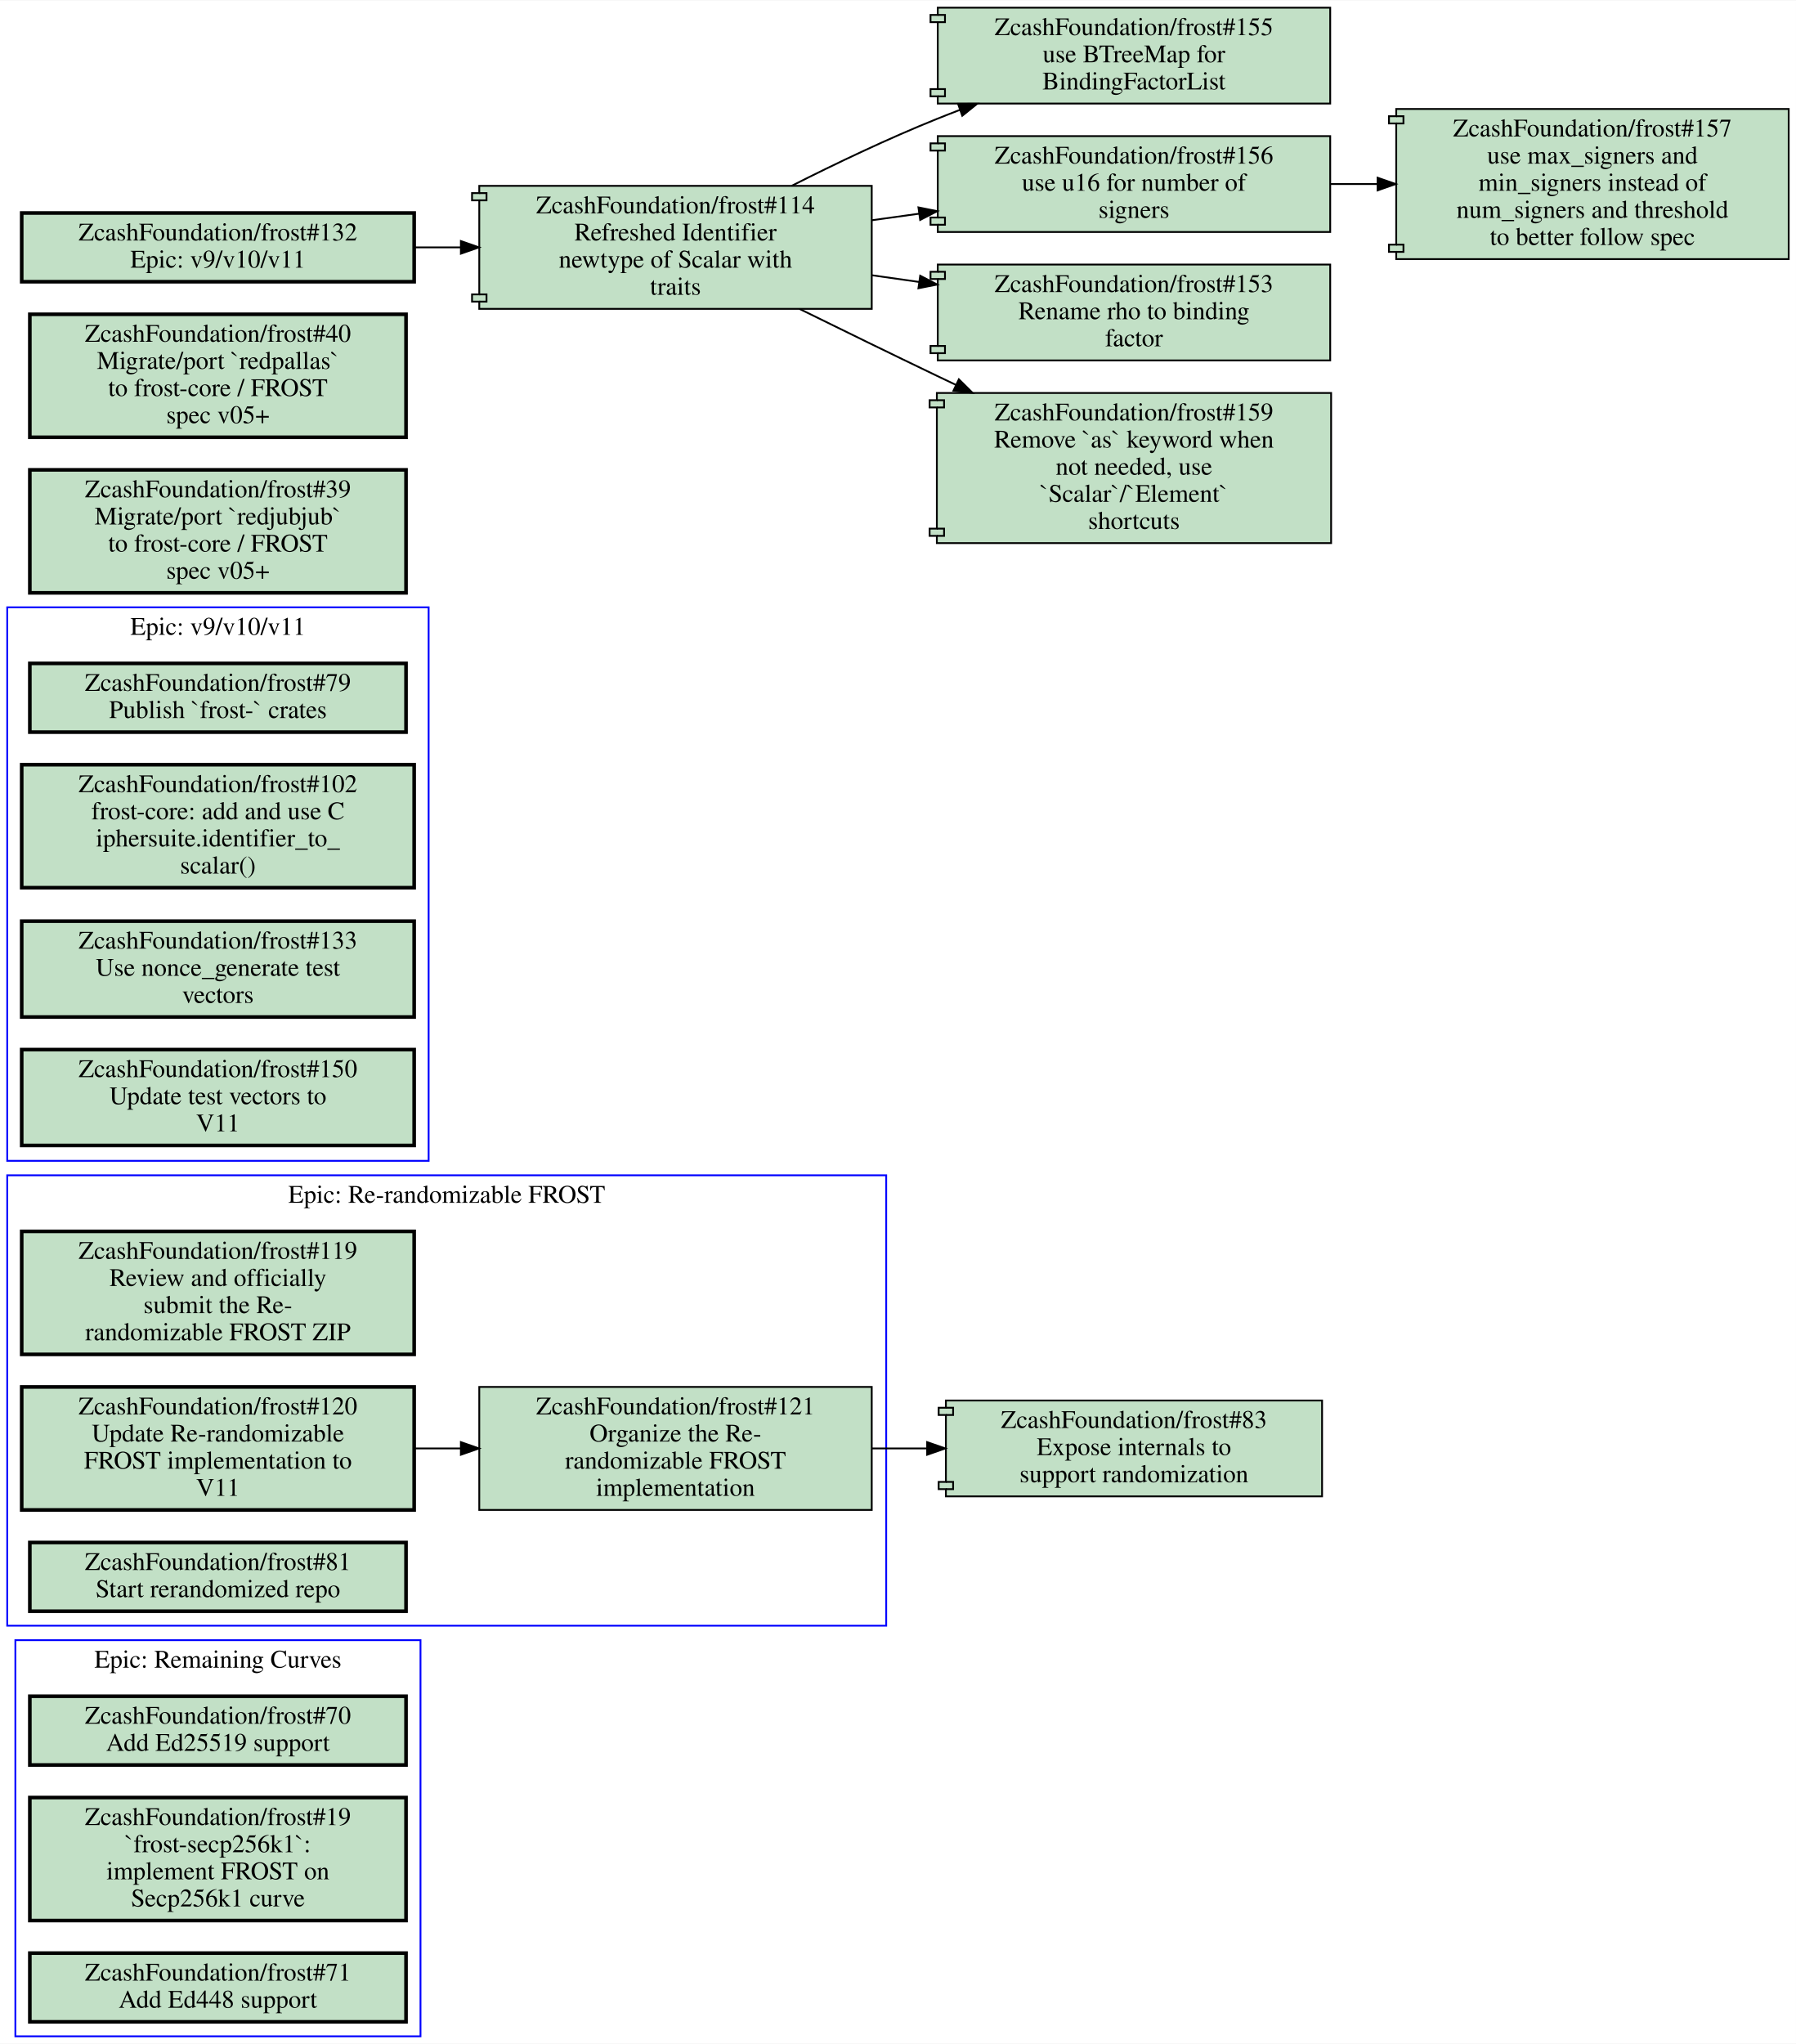
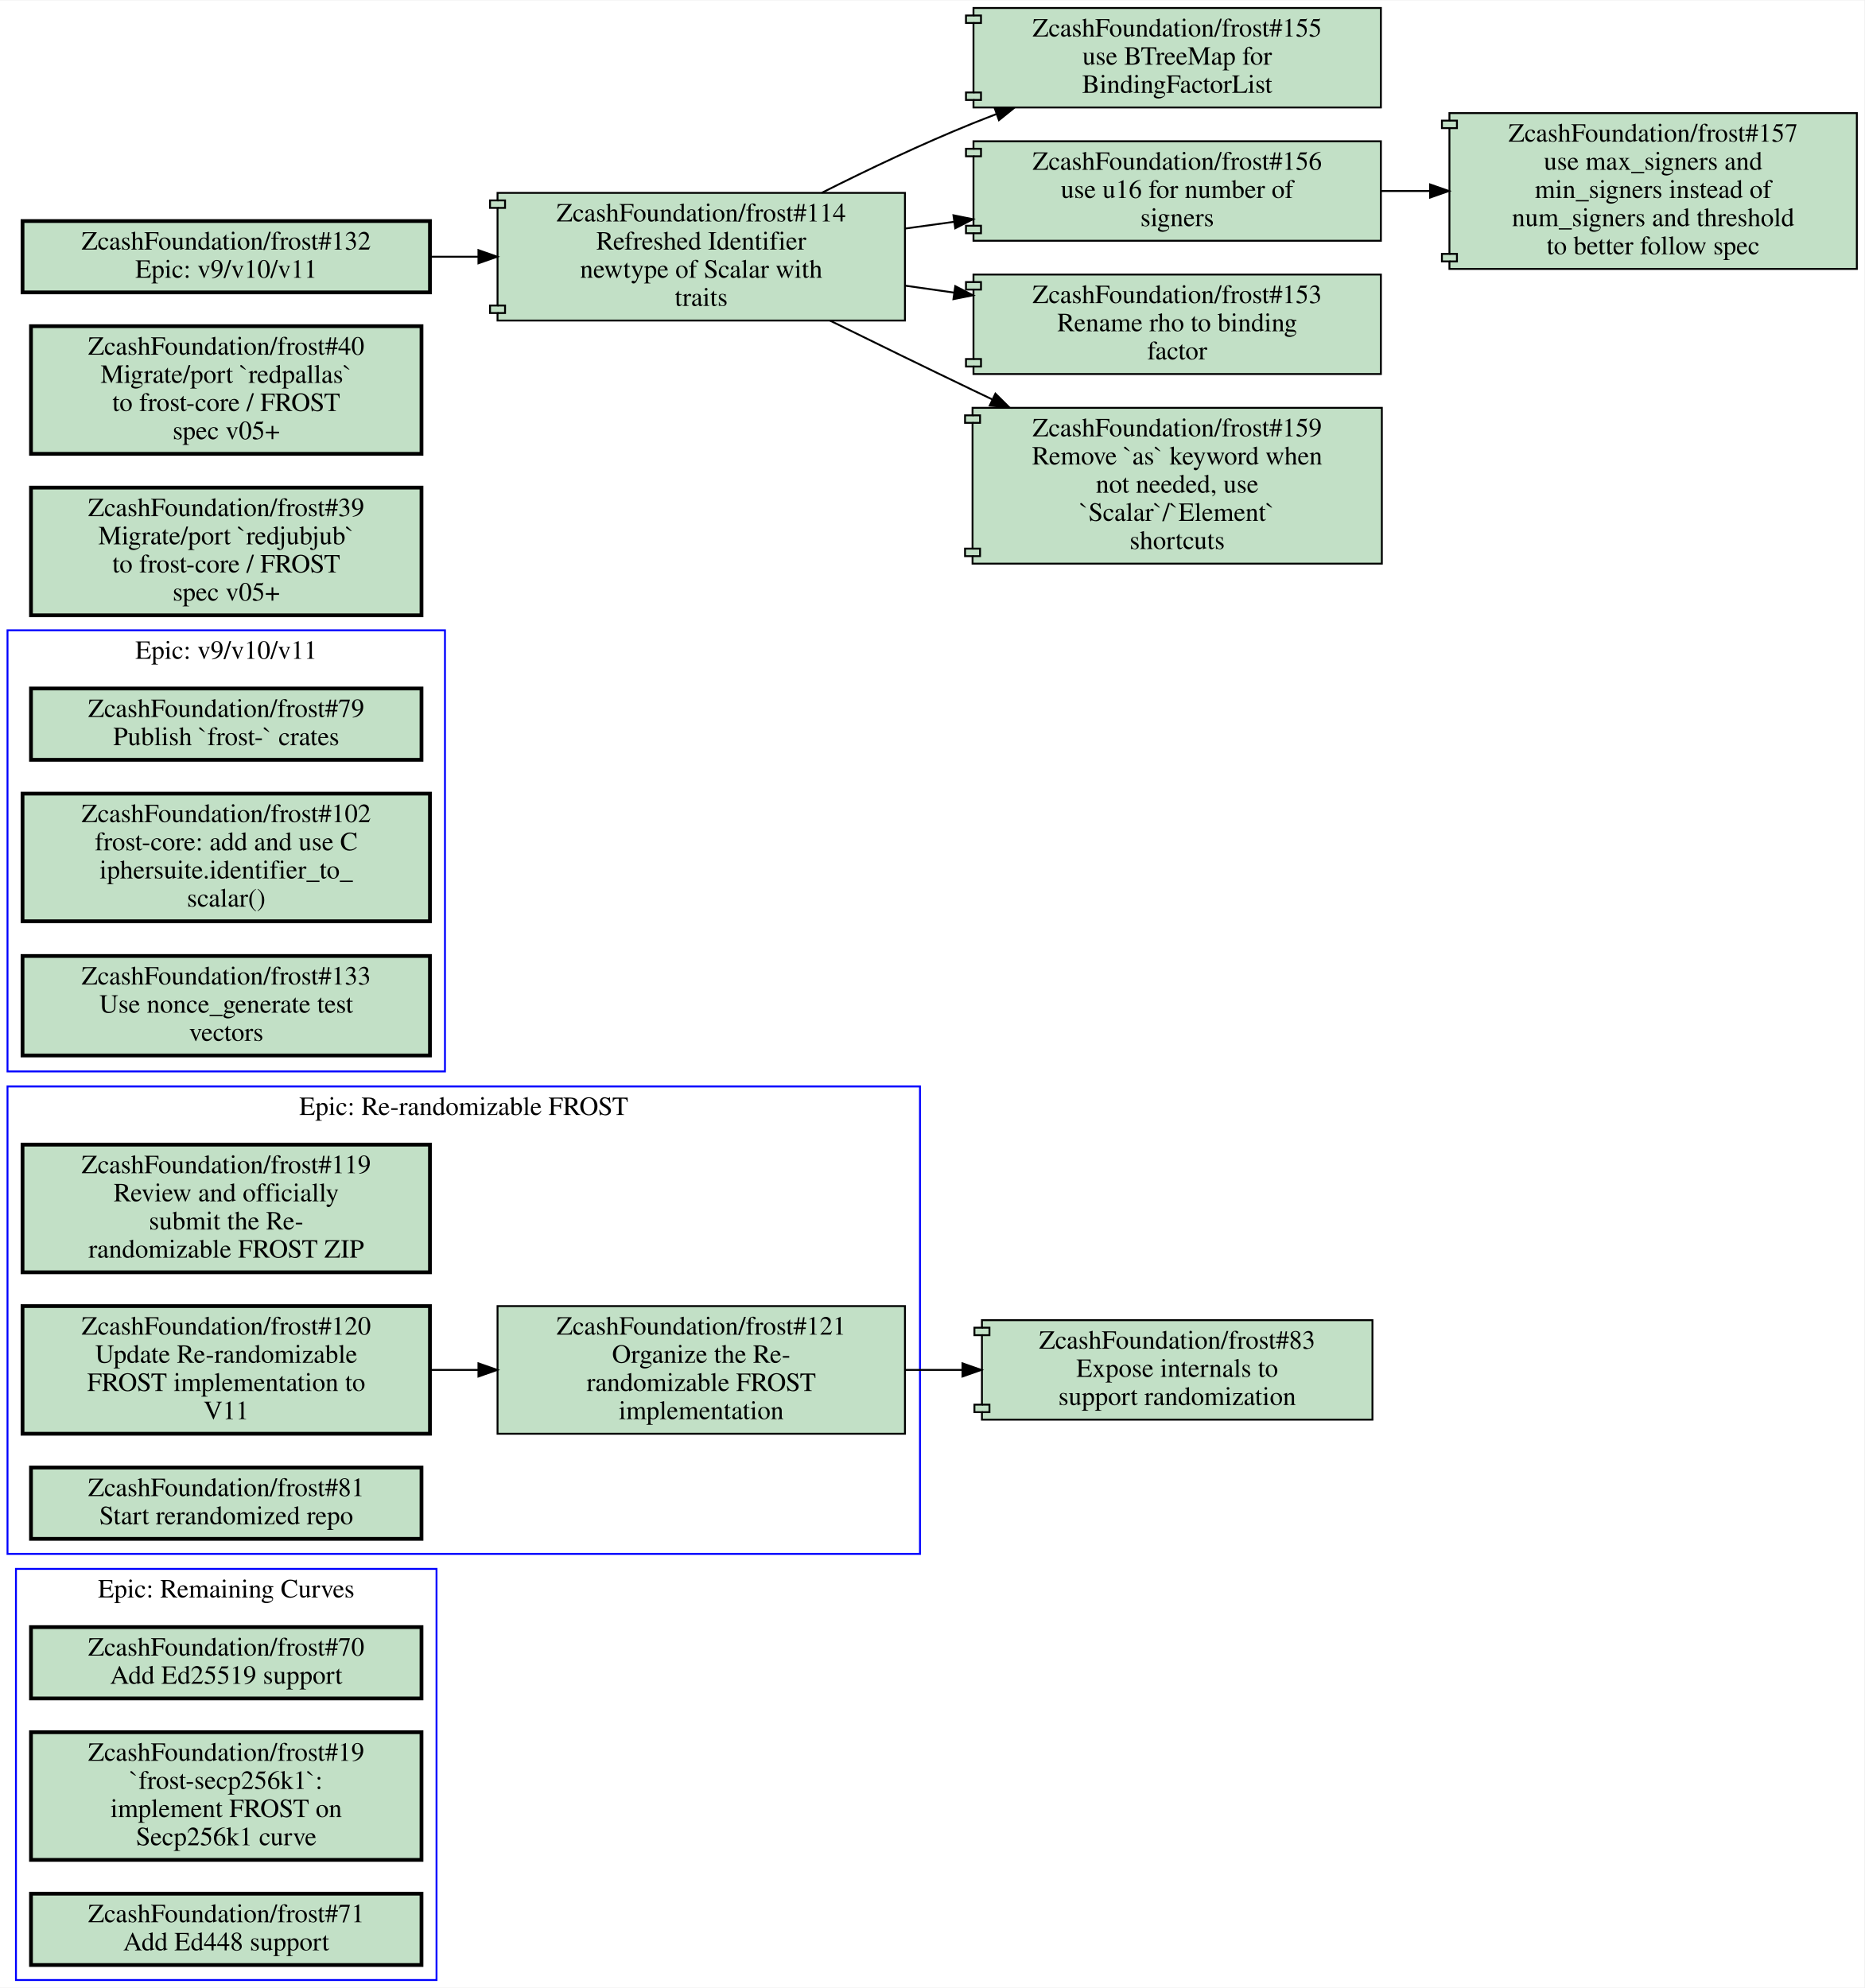
- <svg xmlns="http://www.w3.org/2000/svg" xmlns:xlink="http://www.w3.org/1999/xlink" width="993pt" height="1130pt" viewBox="0.00 0.00 993.00 1129.50">
-   <g id="graph0" class="graph" transform="scale(1 1) rotate(0) translate(4 1125.5)">
-     <polygon fill="#ffffff" stroke="transparent" points="-4,4 -4,-1125.5 989,-1125.5 989,4 -4,4" />
+ <svg xmlns="http://www.w3.org/2000/svg" xmlns:xlink="http://www.w3.org/1999/xlink" width="993pt" height="1059pt" viewBox="0.00 0.00 993.00 1058.50">
+   <g id="graph0" class="graph" transform="scale(1 1) rotate(0) translate(4 1054.5)">
+     <polygon fill="#ffffff" stroke="transparent" points="-4,4 -4,-1054.5 989,-1054.5 989,4 -4,4" />
    <g id="clust1" class="cluster">
      <polygon fill="none" stroke="#0000ff" points="4.5,0 4.5,-219 228.5,-219 228.5,0 4.5,0" />
      <text text-anchor="middle" x="116.5" y="-203.8" font-family="Times,serif" font-size="14.00" fill="#000000">Epic: Remaining Curves</text>
    </g>
    <g id="clust2" class="cluster">
      <polygon fill="none" stroke="#0000ff" points="0,-227 0,-476 486,-476 486,-227 0,-227" />
      <text text-anchor="middle" x="243" y="-460.8" font-family="Times,serif" font-size="14.00" fill="#000000">Epic: Re-randomizable FROST</text>
    </g>
    <g id="clust3" class="cluster">
-       <polygon fill="none" stroke="#0000ff" points="0,-484 0,-790 233,-790 233,-484 0,-484" />
-       <text text-anchor="middle" x="116.5" y="-774.8" font-family="Times,serif" font-size="14.00" fill="#000000">Epic: v9/v10/v11</text>
+       <polygon fill="none" stroke="#0000ff" points="0,-484 0,-719 233,-719 233,-484 0,-484" />
+       <text text-anchor="middle" x="116.5" y="-703.8" font-family="Times,serif" font-size="14.00" fill="#000000">Epic: v9/v10/v11</text>
    </g>
    <g id="node1" class="node open">
      <g id="a_node1">
        <a xlink:href="https://github.com/ZcashFoundation/frost/issues/70" xlink:title="ZcashFoundation/frost#70&#10;Add Ed25519 support" target="_blank">
          <polygon fill="#c2e0c6" stroke="#000000" stroke-width="2" points="220.5,-188 12.5,-188 12.5,-150 220.5,-150 220.5,-188" />
          <text text-anchor="middle" x="116.5" y="-172.8" font-family="Times,serif" font-size="14.00" fill="#000000">ZcashFoundation/frost#70</text>
          <text text-anchor="middle" x="116.5" y="-157.8" font-family="Times,serif" font-size="14.00" fill="#000000">Add Ed25519 support</text>
        </a>
      </g>
    </g>
    <g id="node2" class="node open">
      <g id="a_node2">
        <a xlink:href="https://github.com/ZcashFoundation/frost/issues/19" xlink:title="ZcashFoundation/frost#19&#10;`frost-secp256k1`:&#10;implement FROST on&#10;Secp256k1 curve" target="_blank">
          <polygon fill="#c2e0c6" stroke="#000000" stroke-width="2" points="220.5,-132 12.5,-132 12.5,-64 220.5,-64 220.5,-132" />
          <text text-anchor="middle" x="116.5" y="-116.8" font-family="Times,serif" font-size="14.00" fill="#000000">ZcashFoundation/frost#19</text>
          <text text-anchor="middle" x="116.5" y="-101.8" font-family="Times,serif" font-size="14.00" fill="#000000">`frost-secp256k1`:</text>
          <text text-anchor="middle" x="116.5" y="-86.8" font-family="Times,serif" font-size="14.00" fill="#000000">implement FROST on</text>
          <text text-anchor="middle" x="116.5" y="-71.8" font-family="Times,serif" font-size="14.00" fill="#000000">Secp256k1 curve</text>
        </a>
      </g>
    </g>
    <g id="node3" class="node open">
      <g id="a_node3">
        <a xlink:href="https://github.com/ZcashFoundation/frost/issues/71" xlink:title="ZcashFoundation/frost#71&#10;Add Ed448 support" target="_blank">
          <polygon fill="#c2e0c6" stroke="#000000" stroke-width="2" points="220.5,-46 12.5,-46 12.5,-8 220.5,-8 220.5,-46" />
          <text text-anchor="middle" x="116.5" y="-30.8" font-family="Times,serif" font-size="14.00" fill="#000000">ZcashFoundation/frost#71</text>
          <text text-anchor="middle" x="116.5" y="-15.8" font-family="Times,serif" font-size="14.00" fill="#000000">Add Ed448 support</text>
        </a>
      </g>
    </g>
    <g id="node4" class="node open">
      <g id="a_node4">
        <a xlink:href="https://github.com/ZcashFoundation/frost/issues/119" xlink:title="ZcashFoundation/frost#119&#10;Review and officially&#10;submit the Re-&#10;randomizable FROST ZIP" target="_blank">
          <polygon fill="#c2e0c6" stroke="#000000" stroke-width="2" points="225,-445 8,-445 8,-377 225,-377 225,-445" />
          <text text-anchor="middle" x="116.5" y="-429.8" font-family="Times,serif" font-size="14.00" fill="#000000">ZcashFoundation/frost#119</text>
          <text text-anchor="middle" x="116.5" y="-414.8" font-family="Times,serif" font-size="14.00" fill="#000000">Review and officially</text>
          <text text-anchor="middle" x="116.5" y="-399.8" font-family="Times,serif" font-size="14.00" fill="#000000">submit the Re-</text>
          <text text-anchor="middle" x="116.5" y="-384.8" font-family="Times,serif" font-size="14.00" fill="#000000">randomizable FROST ZIP</text>
        </a>
      </g>
    </g>
    <g id="node5" class="node open">
      <g id="a_node5">
        <a xlink:href="https://github.com/ZcashFoundation/frost/issues/120" xlink:title="ZcashFoundation/frost#120&#10;Update Re-randomizable&#10;FROST implementation to&#10;V11" target="_blank">
          <polygon fill="#c2e0c6" stroke="#000000" stroke-width="2" points="225,-359 8,-359 8,-291 225,-291 225,-359" />
          <text text-anchor="middle" x="116.5" y="-343.8" font-family="Times,serif" font-size="14.00" fill="#000000">ZcashFoundation/frost#120</text>
          <text text-anchor="middle" x="116.5" y="-328.8" font-family="Times,serif" font-size="14.00" fill="#000000">Update Re-randomizable</text>
          <text text-anchor="middle" x="116.5" y="-313.8" font-family="Times,serif" font-size="14.00" fill="#000000">FROST implementation to</text>
          <text text-anchor="middle" x="116.5" y="-298.8" font-family="Times,serif" font-size="14.00" fill="#000000">V11</text>
        </a>
      </g>
    </g>
    <g id="node6" class="node open">
      <g id="a_node6">
        <a xlink:href="https://github.com/ZcashFoundation/frost/issues/121" xlink:title="ZcashFoundation/frost#121&#10;Organize the Re-&#10;randomizable FROST&#10;implementation" target="_blank">
          <polygon fill="#c2e0c6" stroke="#000000" points="478,-359 261,-359 261,-291 478,-291 478,-359" />
          <text text-anchor="middle" x="369.5" y="-343.8" font-family="Times,serif" font-size="14.00" fill="#000000">ZcashFoundation/frost#121</text>
          <text text-anchor="middle" x="369.5" y="-328.8" font-family="Times,serif" font-size="14.00" fill="#000000">Organize the Re-</text>
          <text text-anchor="middle" x="369.5" y="-313.8" font-family="Times,serif" font-size="14.00" fill="#000000">randomizable FROST</text>
          <text text-anchor="middle" x="369.5" y="-298.8" font-family="Times,serif" font-size="14.00" fill="#000000">implementation</text>
        </a>
      </g>
    </g>
    <g id="edge1" class="edge">
      <path fill="none" stroke="#000000" d="M225.26,-325C233.64,-325 242.13,-325 250.57,-325" />
      <polygon fill="#000000" stroke="#000000" points="250.83,-328.5 260.83,-325 250.83,-321.5 250.83,-328.5" />
    </g>
-     <g id="node12" class="node open">
-       <g id="a_node12">
+     <g id="node11" class="node open">
+       <g id="a_node11">
        <a xlink:href="https://github.com/ZcashFoundation/frost/pull/83" xlink:title="ZcashFoundation/frost#83&#10;Expose internals to&#10;support randomization" target="_blank">
          <polygon fill="#c2e0c6" stroke="#000000" points="727,-351.5 519,-351.5 519,-347.5 515,-347.5 515,-343.5 519,-343.5 519,-306.5 515,-306.5 515,-302.5 519,-302.5 519,-298.5 727,-298.5 727,-351.5" />
          <polyline fill="none" stroke="#000000" points="519,-347.5 523,-347.5 523,-343.5 519,-343.5 " />
          <polyline fill="none" stroke="#000000" points="519,-306.5 523,-306.5 523,-302.5 519,-302.5 " />
          <text text-anchor="middle" x="623" y="-336.3" font-family="Times,serif" font-size="14.00" fill="#000000">ZcashFoundation/frost#83</text>
          <text text-anchor="middle" x="623" y="-321.3" font-family="Times,serif" font-size="14.00" fill="#000000">Expose internals to</text>
          <text text-anchor="middle" x="623" y="-306.3" font-family="Times,serif" font-size="14.00" fill="#000000">support randomization</text>
        </a>
      </g>
    </g>
    <g id="edge2" class="edge">
      <path fill="none" stroke="#000000" d="M478.11,-325C488.19,-325 498.42,-325 508.55,-325" />
      <polygon fill="#000000" stroke="#000000" points="508.64,-328.5 518.64,-325 508.64,-321.5 508.64,-328.5" />
    </g>
    <g id="node7" class="node open">
      <g id="a_node7">
        <a xlink:href="https://github.com/ZcashFoundation/frost/issues/81" xlink:title="ZcashFoundation/frost#81&#10;Start rerandomized repo" target="_blank">
          <polygon fill="#c2e0c6" stroke="#000000" stroke-width="2" points="220.5,-273 12.5,-273 12.5,-235 220.5,-235 220.5,-273" />
          <text text-anchor="middle" x="116.5" y="-257.8" font-family="Times,serif" font-size="14.00" fill="#000000">ZcashFoundation/frost#81</text>
          <text text-anchor="middle" x="116.5" y="-242.8" font-family="Times,serif" font-size="14.00" fill="#000000">Start rerandomized repo</text>
        </a>
      </g>
    </g>
    <g id="node8" class="node open">
      <g id="a_node8">
        <a xlink:href="https://github.com/ZcashFoundation/frost/issues/79" xlink:title="ZcashFoundation/frost#79&#10;Publish `frost-` crates" target="_blank">
-           <polygon fill="#c2e0c6" stroke="#000000" stroke-width="2" points="220.5,-759 12.5,-759 12.5,-721 220.5,-721 220.5,-759" />
-           <text text-anchor="middle" x="116.5" y="-743.8" font-family="Times,serif" font-size="14.00" fill="#000000">ZcashFoundation/frost#79</text>
-           <text text-anchor="middle" x="116.5" y="-728.8" font-family="Times,serif" font-size="14.00" fill="#000000">Publish `frost-` crates</text>
+           <polygon fill="#c2e0c6" stroke="#000000" stroke-width="2" points="220.5,-688 12.5,-688 12.5,-650 220.5,-650 220.5,-688" />
+           <text text-anchor="middle" x="116.5" y="-672.8" font-family="Times,serif" font-size="14.00" fill="#000000">ZcashFoundation/frost#79</text>
+           <text text-anchor="middle" x="116.5" y="-657.8" font-family="Times,serif" font-size="14.00" fill="#000000">Publish `frost-` crates</text>
        </a>
      </g>
    </g>
    <g id="node9" class="node open">
      <g id="a_node9">
        <a xlink:href="https://github.com/ZcashFoundation/frost/issues/102" xlink:title="ZcashFoundation/frost#102&#10;frost-core: add and use C&#10;iphersuite.identifier_to_&#10;scalar()" target="_blank">
-           <polygon fill="#c2e0c6" stroke="#000000" stroke-width="2" points="225,-703 8,-703 8,-635 225,-635 225,-703" />
-           <text text-anchor="middle" x="116.5" y="-687.8" font-family="Times,serif" font-size="14.00" fill="#000000">ZcashFoundation/frost#102</text>
-           <text text-anchor="middle" x="116.5" y="-672.8" font-family="Times,serif" font-size="14.00" fill="#000000">frost-core: add and use C</text>
-           <text text-anchor="middle" x="116.5" y="-657.8" font-family="Times,serif" font-size="14.00" fill="#000000">iphersuite.identifier_to_</text>
-           <text text-anchor="middle" x="116.5" y="-642.8" font-family="Times,serif" font-size="14.00" fill="#000000">scalar()</text>
+           <polygon fill="#c2e0c6" stroke="#000000" stroke-width="2" points="225,-632 8,-632 8,-564 225,-564 225,-632" />
+           <text text-anchor="middle" x="116.5" y="-616.8" font-family="Times,serif" font-size="14.00" fill="#000000">ZcashFoundation/frost#102</text>
+           <text text-anchor="middle" x="116.5" y="-601.8" font-family="Times,serif" font-size="14.00" fill="#000000">frost-core: add and use C</text>
+           <text text-anchor="middle" x="116.5" y="-586.8" font-family="Times,serif" font-size="14.00" fill="#000000">iphersuite.identifier_to_</text>
+           <text text-anchor="middle" x="116.5" y="-571.8" font-family="Times,serif" font-size="14.00" fill="#000000">scalar()</text>
        </a>
      </g>
    </g>
    <g id="node10" class="node open">
      <g id="a_node10">
        <a xlink:href="https://github.com/ZcashFoundation/frost/issues/133" xlink:title="ZcashFoundation/frost#133&#10;Use nonce_generate test&#10;vectors" target="_blank">
-           <polygon fill="#c2e0c6" stroke="#000000" stroke-width="2" points="225,-616.5 8,-616.5 8,-563.5 225,-563.5 225,-616.5" />
-           <text text-anchor="middle" x="116.5" y="-601.3" font-family="Times,serif" font-size="14.00" fill="#000000">ZcashFoundation/frost#133</text>
-           <text text-anchor="middle" x="116.5" y="-586.3" font-family="Times,serif" font-size="14.00" fill="#000000">Use nonce_generate test</text>
-           <text text-anchor="middle" x="116.5" y="-571.3" font-family="Times,serif" font-size="14.00" fill="#000000">vectors</text>
-         </a>
-       </g>
-     </g>
-     <g id="node11" class="node open">
-       <g id="a_node11">
-         <a xlink:href="https://github.com/ZcashFoundation/frost/issues/150" xlink:title="ZcashFoundation/frost#150&#10;Update test vectors to&#10;V11" target="_blank">
          <polygon fill="#c2e0c6" stroke="#000000" stroke-width="2" points="225,-545.5 8,-545.5 8,-492.5 225,-492.5 225,-545.5" />
-           <text text-anchor="middle" x="116.5" y="-530.3" font-family="Times,serif" font-size="14.00" fill="#000000">ZcashFoundation/frost#150</text>
-           <text text-anchor="middle" x="116.5" y="-515.3" font-family="Times,serif" font-size="14.00" fill="#000000">Update test vectors to</text>
-           <text text-anchor="middle" x="116.5" y="-500.3" font-family="Times,serif" font-size="14.00" fill="#000000">V11</text>
+           <text text-anchor="middle" x="116.5" y="-530.3" font-family="Times,serif" font-size="14.00" fill="#000000">ZcashFoundation/frost#133</text>
+           <text text-anchor="middle" x="116.5" y="-515.3" font-family="Times,serif" font-size="14.00" fill="#000000">Use nonce_generate test</text>
+           <text text-anchor="middle" x="116.5" y="-500.3" font-family="Times,serif" font-size="14.00" fill="#000000">vectors</text>
+         </a>
+       </g>
+     </g>
+     <g id="node12" class="node open">
+       <g id="a_node12">
+         <a xlink:href="https://github.com/ZcashFoundation/frost/issues/39" xlink:title="ZcashFoundation/frost#39&#10;Migrate/port `redjubjub`&#10;to frost-core / FROST&#10;spec v05+" target="_blank">
+           <polygon fill="#c2e0c6" stroke="#000000" stroke-width="2" points="220.5,-795 12.5,-795 12.5,-727 220.5,-727 220.5,-795" />
+           <text text-anchor="middle" x="116.5" y="-779.8" font-family="Times,serif" font-size="14.00" fill="#000000">ZcashFoundation/frost#39</text>
+           <text text-anchor="middle" x="116.5" y="-764.8" font-family="Times,serif" font-size="14.00" fill="#000000">Migrate/port `redjubjub`</text>
+           <text text-anchor="middle" x="116.5" y="-749.8" font-family="Times,serif" font-size="14.00" fill="#000000">to frost-core / FROST</text>
+           <text text-anchor="middle" x="116.5" y="-734.8" font-family="Times,serif" font-size="14.00" fill="#000000">spec v05+</text>
        </a>
      </g>
    </g>
    <g id="node13" class="node open">
      <g id="a_node13">
-         <a xlink:href="https://github.com/ZcashFoundation/frost/issues/39" xlink:title="ZcashFoundation/frost#39&#10;Migrate/port `redjubjub`&#10;to frost-core / FROST&#10;spec v05+" target="_blank">
-           <polygon fill="#c2e0c6" stroke="#000000" stroke-width="2" points="220.5,-866 12.5,-866 12.5,-798 220.5,-798 220.5,-866" />
-           <text text-anchor="middle" x="116.5" y="-850.8" font-family="Times,serif" font-size="14.00" fill="#000000">ZcashFoundation/frost#39</text>
-           <text text-anchor="middle" x="116.5" y="-835.8" font-family="Times,serif" font-size="14.00" fill="#000000">Migrate/port `redjubjub`</text>
-           <text text-anchor="middle" x="116.5" y="-820.8" font-family="Times,serif" font-size="14.00" fill="#000000">to frost-core / FROST</text>
-           <text text-anchor="middle" x="116.5" y="-805.8" font-family="Times,serif" font-size="14.00" fill="#000000">spec v05+</text>
+         <a xlink:href="https://github.com/ZcashFoundation/frost/issues/40" xlink:title="ZcashFoundation/frost#40&#10;Migrate/port `redpallas`&#10;to frost-core / FROST&#10;spec v05+" target="_blank">
+           <polygon fill="#c2e0c6" stroke="#000000" stroke-width="2" points="220.5,-881 12.5,-881 12.5,-813 220.5,-813 220.5,-881" />
+           <text text-anchor="middle" x="116.5" y="-865.8" font-family="Times,serif" font-size="14.00" fill="#000000">ZcashFoundation/frost#40</text>
+           <text text-anchor="middle" x="116.5" y="-850.8" font-family="Times,serif" font-size="14.00" fill="#000000">Migrate/port `redpallas`</text>
+           <text text-anchor="middle" x="116.5" y="-835.8" font-family="Times,serif" font-size="14.00" fill="#000000">to frost-core / FROST</text>
+           <text text-anchor="middle" x="116.5" y="-820.8" font-family="Times,serif" font-size="14.00" fill="#000000">spec v05+</text>
        </a>
      </g>
    </g>
    <g id="node14" class="node open">
      <g id="a_node14">
-         <a xlink:href="https://github.com/ZcashFoundation/frost/issues/40" xlink:title="ZcashFoundation/frost#40&#10;Migrate/port `redpallas`&#10;to frost-core / FROST&#10;spec v05+" target="_blank">
-           <polygon fill="#c2e0c6" stroke="#000000" stroke-width="2" points="220.5,-952 12.5,-952 12.5,-884 220.5,-884 220.5,-952" />
-           <text text-anchor="middle" x="116.5" y="-936.8" font-family="Times,serif" font-size="14.00" fill="#000000">ZcashFoundation/frost#40</text>
-           <text text-anchor="middle" x="116.5" y="-921.8" font-family="Times,serif" font-size="14.00" fill="#000000">Migrate/port `redpallas`</text>
-           <text text-anchor="middle" x="116.5" y="-906.8" font-family="Times,serif" font-size="14.00" fill="#000000">to frost-core / FROST</text>
-           <text text-anchor="middle" x="116.5" y="-891.8" font-family="Times,serif" font-size="14.00" fill="#000000">spec v05+</text>
+         <a xlink:href="https://github.com/ZcashFoundation/frost/pull/114" xlink:title="ZcashFoundation/frost#114&#10;Refreshed Identifier&#10;newtype of Scalar with&#10;traits" target="_blank">
+           <polygon fill="#c2e0c6" stroke="#000000" points="478,-952 261,-952 261,-948 257,-948 257,-944 261,-944 261,-892 257,-892 257,-888 261,-888 261,-884 478,-884 478,-952" />
+           <polyline fill="none" stroke="#000000" points="261,-948 265,-948 265,-944 261,-944 " />
+           <polyline fill="none" stroke="#000000" points="261,-892 265,-892 265,-888 261,-888 " />
+           <text text-anchor="middle" x="369.5" y="-936.8" font-family="Times,serif" font-size="14.00" fill="#000000">ZcashFoundation/frost#114</text>
+           <text text-anchor="middle" x="369.5" y="-921.8" font-family="Times,serif" font-size="14.00" fill="#000000">Refreshed Identifier</text>
+           <text text-anchor="middle" x="369.5" y="-906.8" font-family="Times,serif" font-size="14.00" fill="#000000">newtype of Scalar with</text>
+           <text text-anchor="middle" x="369.5" y="-891.8" font-family="Times,serif" font-size="14.00" fill="#000000">traits</text>
        </a>
      </g>
    </g>
    <g id="node15" class="node open">
      <g id="a_node15">
-         <a xlink:href="https://github.com/ZcashFoundation/frost/pull/114" xlink:title="ZcashFoundation/frost#114&#10;Refreshed Identifier&#10;newtype of Scalar with&#10;traits" target="_blank">
-           <polygon fill="#c2e0c6" stroke="#000000" points="478,-1023 261,-1023 261,-1019 257,-1019 257,-1015 261,-1015 261,-963 257,-963 257,-959 261,-959 261,-955 478,-955 478,-1023" />
-           <polyline fill="none" stroke="#000000" points="261,-1019 265,-1019 265,-1015 261,-1015 " />
-           <polyline fill="none" stroke="#000000" points="261,-963 265,-963 265,-959 261,-959 " />
-           <text text-anchor="middle" x="369.5" y="-1007.8" font-family="Times,serif" font-size="14.00" fill="#000000">ZcashFoundation/frost#114</text>
-           <text text-anchor="middle" x="369.5" y="-992.8" font-family="Times,serif" font-size="14.00" fill="#000000">Refreshed Identifier</text>
-           <text text-anchor="middle" x="369.5" y="-977.8" font-family="Times,serif" font-size="14.00" fill="#000000">newtype of Scalar with</text>
-           <text text-anchor="middle" x="369.5" y="-962.8" font-family="Times,serif" font-size="14.00" fill="#000000">traits</text>
-         </a>
-       </g>
-     </g>
-     <g id="node16" class="node open">
-       <g id="a_node16">
        <a xlink:href="https://github.com/ZcashFoundation/frost/pull/155" xlink:title="ZcashFoundation/frost#155&#10;use BTreeMap for&#10;BindingFactorList" target="_blank">
-           <polygon fill="#c2e0c6" stroke="#000000" points="731.5,-1121.5 514.5,-1121.5 514.5,-1117.5 510.5,-1117.5 510.5,-1113.5 514.5,-1113.5 514.5,-1076.5 510.5,-1076.5 510.5,-1072.5 514.5,-1072.5 514.5,-1068.5 731.5,-1068.5 731.5,-1121.5" />
-           <polyline fill="none" stroke="#000000" points="514.5,-1117.5 518.5,-1117.5 518.5,-1113.5 514.5,-1113.5 " />
-           <polyline fill="none" stroke="#000000" points="514.5,-1076.5 518.5,-1076.5 518.5,-1072.5 514.5,-1072.5 " />
-           <text text-anchor="middle" x="623" y="-1106.3" font-family="Times,serif" font-size="14.00" fill="#000000">ZcashFoundation/frost#155</text>
-           <text text-anchor="middle" x="623" y="-1091.3" font-family="Times,serif" font-size="14.00" fill="#000000">use BTreeMap for</text>
-           <text text-anchor="middle" x="623" y="-1076.3" font-family="Times,serif" font-size="14.00" fill="#000000">BindingFactorList</text>
-         </a>
-       </g>
-     </g>
-     <g id="edge3" class="edge">
-       <path fill="none" stroke="#000000" d="M433.68,-1023C458.42,-1035.5 487.17,-1049.2 514,-1060 518.16,-1061.7 522.42,-1063.3 526.75,-1065" />
-       <polygon fill="#000000" stroke="#000000" points="525.715,-1068.347 536.31,-1068.4 528.061,-1061.751 525.715,-1068.347" />
-     </g>
-     <g id="node17" class="node open">
-       <g id="a_node17">
-         <a xlink:href="https://github.com/ZcashFoundation/frost/pull/156" xlink:title="ZcashFoundation/frost#156&#10;use u16 for number of&#10;signers" target="_blank">
          <polygon fill="#c2e0c6" stroke="#000000" points="731.5,-1050.5 514.5,-1050.5 514.5,-1046.5 510.5,-1046.5 510.5,-1042.5 514.5,-1042.5 514.5,-1005.5 510.5,-1005.5 510.5,-1001.5 514.5,-1001.5 514.5,-997.5 731.5,-997.5 731.5,-1050.5" />
          <polyline fill="none" stroke="#000000" points="514.5,-1046.5 518.5,-1046.5 518.5,-1042.5 514.5,-1042.5 " />
          <polyline fill="none" stroke="#000000" points="514.5,-1005.5 518.5,-1005.5 518.5,-1001.5 514.5,-1001.5 " />
-           <text text-anchor="middle" x="623" y="-1035.3" font-family="Times,serif" font-size="14.00" fill="#000000">ZcashFoundation/frost#156</text>
-           <text text-anchor="middle" x="623" y="-1020.3" font-family="Times,serif" font-size="14.00" fill="#000000">use u16 for number of</text>
-           <text text-anchor="middle" x="623" y="-1005.3" font-family="Times,serif" font-size="14.00" fill="#000000">signers</text>
-         </a>
-       </g>
-     </g>
-     <g id="edge4" class="edge">
-       <path fill="none" stroke="#000000" d="M478.11,-1004C486.71,-1005.2 495.42,-1006.4 504.08,-1007.6" />
-       <polygon fill="#000000" stroke="#000000" points="503.825,-1011.098 514.21,-1009 504.783,-1004.164 503.825,-1011.098" />
-     </g>
-     <g id="node18" class="node open">
-       <g id="a_node18">
-         <a xlink:href="https://github.com/ZcashFoundation/frost/pull/153" xlink:title="ZcashFoundation/frost#153&#10;Rename rho to binding&#10;factor" target="_blank">
+           <text text-anchor="middle" x="623" y="-1035.3" font-family="Times,serif" font-size="14.00" fill="#000000">ZcashFoundation/frost#155</text>
+           <text text-anchor="middle" x="623" y="-1020.3" font-family="Times,serif" font-size="14.00" fill="#000000">use BTreeMap for</text>
+           <text text-anchor="middle" x="623" y="-1005.3" font-family="Times,serif" font-size="14.00" fill="#000000">BindingFactorList</text>
+         </a>
+       </g>
+     </g>
+     <g id="edge3" class="edge">
+       <path fill="none" stroke="#000000" d="M433.68,-952.04C458.42,-964.49 487.17,-978.17 514,-989 518.16,-990.68 522.42,-992.3 526.75,-994" />
+       <polygon fill="#000000" stroke="#000000" points="525.715,-997.347 536.31,-997.4 528.061,-990.751 525.715,-997.347" />
+     </g>
+     <g id="node16" class="node open">
+       <g id="a_node16">
+         <a xlink:href="https://github.com/ZcashFoundation/frost/pull/156" xlink:title="ZcashFoundation/frost#156&#10;use u16 for number of&#10;signers" target="_blank">
          <polygon fill="#c2e0c6" stroke="#000000" points="731.5,-979.5 514.5,-979.5 514.5,-975.5 510.5,-975.5 510.5,-971.5 514.5,-971.5 514.5,-934.5 510.5,-934.5 510.5,-930.5 514.5,-930.5 514.5,-926.5 731.5,-926.5 731.5,-979.5" />
          <polyline fill="none" stroke="#000000" points="514.5,-975.5 518.5,-975.5 518.5,-971.5 514.5,-971.5 " />
          <polyline fill="none" stroke="#000000" points="514.5,-934.5 518.5,-934.5 518.5,-930.5 514.5,-930.5 " />
-           <text text-anchor="middle" x="623" y="-964.3" font-family="Times,serif" font-size="14.00" fill="#000000">ZcashFoundation/frost#153</text>
-           <text text-anchor="middle" x="623" y="-949.3" font-family="Times,serif" font-size="14.00" fill="#000000">Rename rho to binding</text>
-           <text text-anchor="middle" x="623" y="-934.3" font-family="Times,serif" font-size="14.00" fill="#000000">factor</text>
+           <text text-anchor="middle" x="623" y="-964.3" font-family="Times,serif" font-size="14.00" fill="#000000">ZcashFoundation/frost#156</text>
+           <text text-anchor="middle" x="623" y="-949.3" font-family="Times,serif" font-size="14.00" fill="#000000">use u16 for number of</text>
+           <text text-anchor="middle" x="623" y="-934.3" font-family="Times,serif" font-size="14.00" fill="#000000">signers</text>
+         </a>
+       </g>
+     </g>
+     <g id="edge4" class="edge">
+       <path fill="none" stroke="#000000" d="M478.11,-933C486.71,-934.18 495.42,-935.38 504.08,-936.58" />
+       <polygon fill="#000000" stroke="#000000" points="503.825,-940.078 514.21,-937.98 504.783,-933.144 503.825,-940.078" />
+     </g>
+     <g id="node17" class="node open">
+       <g id="a_node17">
+         <a xlink:href="https://github.com/ZcashFoundation/frost/pull/153" xlink:title="ZcashFoundation/frost#153&#10;Rename rho to binding&#10;factor" target="_blank">
+           <polygon fill="#c2e0c6" stroke="#000000" points="731.5,-908.5 514.5,-908.5 514.5,-904.5 510.5,-904.5 510.5,-900.5 514.5,-900.5 514.5,-863.5 510.5,-863.5 510.5,-859.5 514.5,-859.5 514.5,-855.5 731.5,-855.5 731.5,-908.5" />
+           <polyline fill="none" stroke="#000000" points="514.5,-904.5 518.5,-904.5 518.5,-900.5 514.5,-900.5 " />
+           <polyline fill="none" stroke="#000000" points="514.5,-863.5 518.5,-863.5 518.5,-859.5 514.5,-859.5 " />
+           <text text-anchor="middle" x="623" y="-893.3" font-family="Times,serif" font-size="14.00" fill="#000000">ZcashFoundation/frost#153</text>
+           <text text-anchor="middle" x="623" y="-878.3" font-family="Times,serif" font-size="14.00" fill="#000000">Rename rho to binding</text>
+           <text text-anchor="middle" x="623" y="-863.3" font-family="Times,serif" font-size="14.00" fill="#000000">factor</text>
        </a>
      </g>
    </g>
    <g id="edge5" class="edge">
-       <path fill="none" stroke="#000000" d="M478.11,-973.58C486.71,-972.36 495.42,-971.12 504.08,-969.89" />
-       <polygon fill="#000000" stroke="#000000" points="504.802,-973.323 514.21,-968.45 503.817,-966.392 504.802,-973.323" />
+       <path fill="none" stroke="#000000" d="M478.11,-902.58C486.71,-901.36 495.42,-900.12 504.08,-898.89" />
+       <polygon fill="#000000" stroke="#000000" points="504.802,-902.323 514.21,-897.45 503.817,-895.392 504.802,-902.323" />
+     </g>
+     <g id="node18" class="node open">
+       <g id="a_node18">
+         <a xlink:href="https://github.com/ZcashFoundation/frost/pull/159" xlink:title="ZcashFoundation/frost#159&#10;Remove `as` keyword when&#10;not needed, use&#10;`Scalar`/`Element`&#10;shortcuts" target="_blank">
+           <polygon fill="#c2e0c6" stroke="#000000" points="732,-837.5 514,-837.5 514,-833.5 510,-833.5 510,-829.5 514,-829.5 514,-762.5 510,-762.5 510,-758.5 514,-758.5 514,-754.5 732,-754.5 732,-837.5" />
+           <polyline fill="none" stroke="#000000" points="514,-833.5 518,-833.5 518,-829.5 514,-829.5 " />
+           <polyline fill="none" stroke="#000000" points="514,-762.5 518,-762.5 518,-758.5 514,-758.5 " />
+           <text text-anchor="middle" x="623" y="-822.3" font-family="Times,serif" font-size="14.00" fill="#000000">ZcashFoundation/frost#159</text>
+           <text text-anchor="middle" x="623" y="-807.3" font-family="Times,serif" font-size="14.00" fill="#000000">Remove `as` keyword when</text>
+           <text text-anchor="middle" x="623" y="-792.3" font-family="Times,serif" font-size="14.00" fill="#000000">not needed, use</text>
+           <text text-anchor="middle" x="623" y="-777.3" font-family="Times,serif" font-size="14.00" fill="#000000">`Scalar`/`Element`</text>
+           <text text-anchor="middle" x="623" y="-762.3" font-family="Times,serif" font-size="14.00" fill="#000000">shortcuts</text>
+         </a>
+       </g>
+     </g>
+     <g id="edge6" class="edge">
+       <path fill="none" stroke="#000000" d="M438.09,-883.96C462.06,-872.16 489.17,-858.91 514,-847 517.4,-845.37 520.87,-843.71 524.37,-842.05" />
+       <polygon fill="#000000" stroke="#000000" points="526.181,-845.064 533.71,-837.61 523.176,-838.742 526.181,-845.064" />
    </g>
    <g id="node19" class="node open">
      <g id="a_node19">
-         <a xlink:href="https://github.com/ZcashFoundation/frost/pull/159" xlink:title="ZcashFoundation/frost#159&#10;Remove `as` keyword when&#10;not needed, use&#10;`Scalar`/`Element`&#10;shortcuts" target="_blank">
-           <polygon fill="#c2e0c6" stroke="#000000" points="732,-908.5 514,-908.5 514,-904.5 510,-904.5 510,-900.5 514,-900.5 514,-833.5 510,-833.5 510,-829.5 514,-829.5 514,-825.5 732,-825.5 732,-908.5" />
-           <polyline fill="none" stroke="#000000" points="514,-904.5 518,-904.5 518,-900.5 514,-900.5 " />
-           <polyline fill="none" stroke="#000000" points="514,-833.5 518,-833.5 518,-829.5 514,-829.5 " />
-           <text text-anchor="middle" x="623" y="-893.3" font-family="Times,serif" font-size="14.00" fill="#000000">ZcashFoundation/frost#159</text>
-           <text text-anchor="middle" x="623" y="-878.3" font-family="Times,serif" font-size="14.00" fill="#000000">Remove `as` keyword when</text>
-           <text text-anchor="middle" x="623" y="-863.3" font-family="Times,serif" font-size="14.00" fill="#000000">not needed, use</text>
-           <text text-anchor="middle" x="623" y="-848.3" font-family="Times,serif" font-size="14.00" fill="#000000">`Scalar`/`Element`</text>
-           <text text-anchor="middle" x="623" y="-833.3" font-family="Times,serif" font-size="14.00" fill="#000000">shortcuts</text>
-         </a>
-       </g>
-     </g>
-     <g id="edge6" class="edge">
-       <path fill="none" stroke="#000000" d="M438.09,-954.96C462.06,-943.16 489.17,-929.91 514,-918 517.4,-916.37 520.87,-914.71 524.37,-913.05" />
-       <polygon fill="#000000" stroke="#000000" points="526.181,-916.064 533.71,-908.61 523.176,-909.742 526.181,-916.064" />
+         <a xlink:href="https://github.com/ZcashFoundation/frost/pull/157" xlink:title="ZcashFoundation/frost#157&#10;use max_signers and&#10;min_signers instead of&#10;num_signers and threshold&#10;to better follow spec" target="_blank">
+           <polygon fill="#c2e0c6" stroke="#000000" points="985,-994.5 768,-994.5 768,-990.5 764,-990.5 764,-986.5 768,-986.5 768,-919.5 764,-919.5 764,-915.5 768,-915.5 768,-911.5 985,-911.5 985,-994.5" />
+           <polyline fill="none" stroke="#000000" points="768,-990.5 772,-990.5 772,-986.5 768,-986.5 " />
+           <polyline fill="none" stroke="#000000" points="768,-919.5 772,-919.5 772,-915.5 768,-915.5 " />
+           <text text-anchor="middle" x="876.5" y="-979.3" font-family="Times,serif" font-size="14.00" fill="#000000">ZcashFoundation/frost#157</text>
+           <text text-anchor="middle" x="876.5" y="-964.3" font-family="Times,serif" font-size="14.00" fill="#000000">use max_signers and</text>
+           <text text-anchor="middle" x="876.5" y="-949.3" font-family="Times,serif" font-size="14.00" fill="#000000">min_signers instead of</text>
+           <text text-anchor="middle" x="876.5" y="-934.3" font-family="Times,serif" font-size="14.00" fill="#000000">num_signers and threshold</text>
+           <text text-anchor="middle" x="876.5" y="-919.3" font-family="Times,serif" font-size="14.00" fill="#000000">to better follow spec</text>
+         </a>
+       </g>
+     </g>
+     <g id="edge7" class="edge">
+       <path fill="none" stroke="#000000" d="M731.61,-953C740.21,-953 748.92,-953 757.58,-953" />
+       <polygon fill="#000000" stroke="#000000" points="757.71,-956.5 767.71,-953 757.71,-949.5 757.71,-956.5" />
    </g>
    <g id="node20" class="node open">
      <g id="a_node20">
-         <a xlink:href="https://github.com/ZcashFoundation/frost/pull/157" xlink:title="ZcashFoundation/frost#157&#10;use max_signers and&#10;min_signers instead of&#10;num_signers and threshold&#10;to better follow spec" target="_blank">
-           <polygon fill="#c2e0c6" stroke="#000000" points="985,-1065.5 768,-1065.5 768,-1061.5 764,-1061.5 764,-1057.5 768,-1057.5 768,-990.5 764,-990.5 764,-986.5 768,-986.5 768,-982.5 985,-982.5 985,-1065.5" />
-           <polyline fill="none" stroke="#000000" points="768,-1061.5 772,-1061.5 772,-1057.5 768,-1057.5 " />
-           <polyline fill="none" stroke="#000000" points="768,-990.5 772,-990.5 772,-986.5 768,-986.5 " />
-           <text text-anchor="middle" x="876.5" y="-1050.3" font-family="Times,serif" font-size="14.00" fill="#000000">ZcashFoundation/frost#157</text>
-           <text text-anchor="middle" x="876.5" y="-1035.3" font-family="Times,serif" font-size="14.00" fill="#000000">use max_signers and</text>
-           <text text-anchor="middle" x="876.5" y="-1020.3" font-family="Times,serif" font-size="14.00" fill="#000000">min_signers instead of</text>
-           <text text-anchor="middle" x="876.5" y="-1005.3" font-family="Times,serif" font-size="14.00" fill="#000000">num_signers and threshold</text>
-           <text text-anchor="middle" x="876.5" y="-990.3" font-family="Times,serif" font-size="14.00" fill="#000000">to better follow spec</text>
-         </a>
-       </g>
-     </g>
-     <g id="edge7" class="edge">
-       <path fill="none" stroke="#000000" d="M731.61,-1024C740.21,-1024 748.92,-1024 757.58,-1024" />
-       <polygon fill="#000000" stroke="#000000" points="757.71,-1027.5 767.71,-1024 757.71,-1020.5 757.71,-1027.5" />
-     </g>
-     <g id="node21" class="node open">
-       <g id="a_node21">
        <a xlink:href="https://github.com/ZcashFoundation/frost/issues/132" xlink:title="ZcashFoundation/frost#132&#10;Epic: v9/v10/v11" target="_blank">
-           <polygon fill="#c2e0c6" stroke="#000000" stroke-width="2" points="225,-1008 8,-1008 8,-970 225,-970 225,-1008" />
-           <text text-anchor="middle" x="116.5" y="-992.8" font-family="Times,serif" font-size="14.00" fill="#000000">ZcashFoundation/frost#132</text>
-           <text text-anchor="middle" x="116.5" y="-977.8" font-family="Times,serif" font-size="14.00" fill="#000000">Epic: v9/v10/v11</text>
+           <polygon fill="#c2e0c6" stroke="#000000" stroke-width="2" points="225,-937 8,-937 8,-899 225,-899 225,-937" />
+           <text text-anchor="middle" x="116.5" y="-921.8" font-family="Times,serif" font-size="14.00" fill="#000000">ZcashFoundation/frost#132</text>
+           <text text-anchor="middle" x="116.5" y="-906.8" font-family="Times,serif" font-size="14.00" fill="#000000">Epic: v9/v10/v11</text>
        </a>
      </g>
    </g>
    <g id="edge8" class="edge">
-       <path fill="none" stroke="#000000" d="M225.26,-989C233.64,-989 242.13,-989 250.57,-989" />
-       <polygon fill="#000000" stroke="#000000" points="250.83,-992.5 260.83,-989 250.83,-985.5 250.83,-992.5" />
+       <path fill="none" stroke="#000000" d="M225.26,-918C233.64,-918 242.13,-918 250.57,-918" />
+       <polygon fill="#000000" stroke="#000000" points="250.83,-921.5 260.83,-918 250.83,-914.5 250.83,-921.5" />
    </g>
  </g>
</svg>
